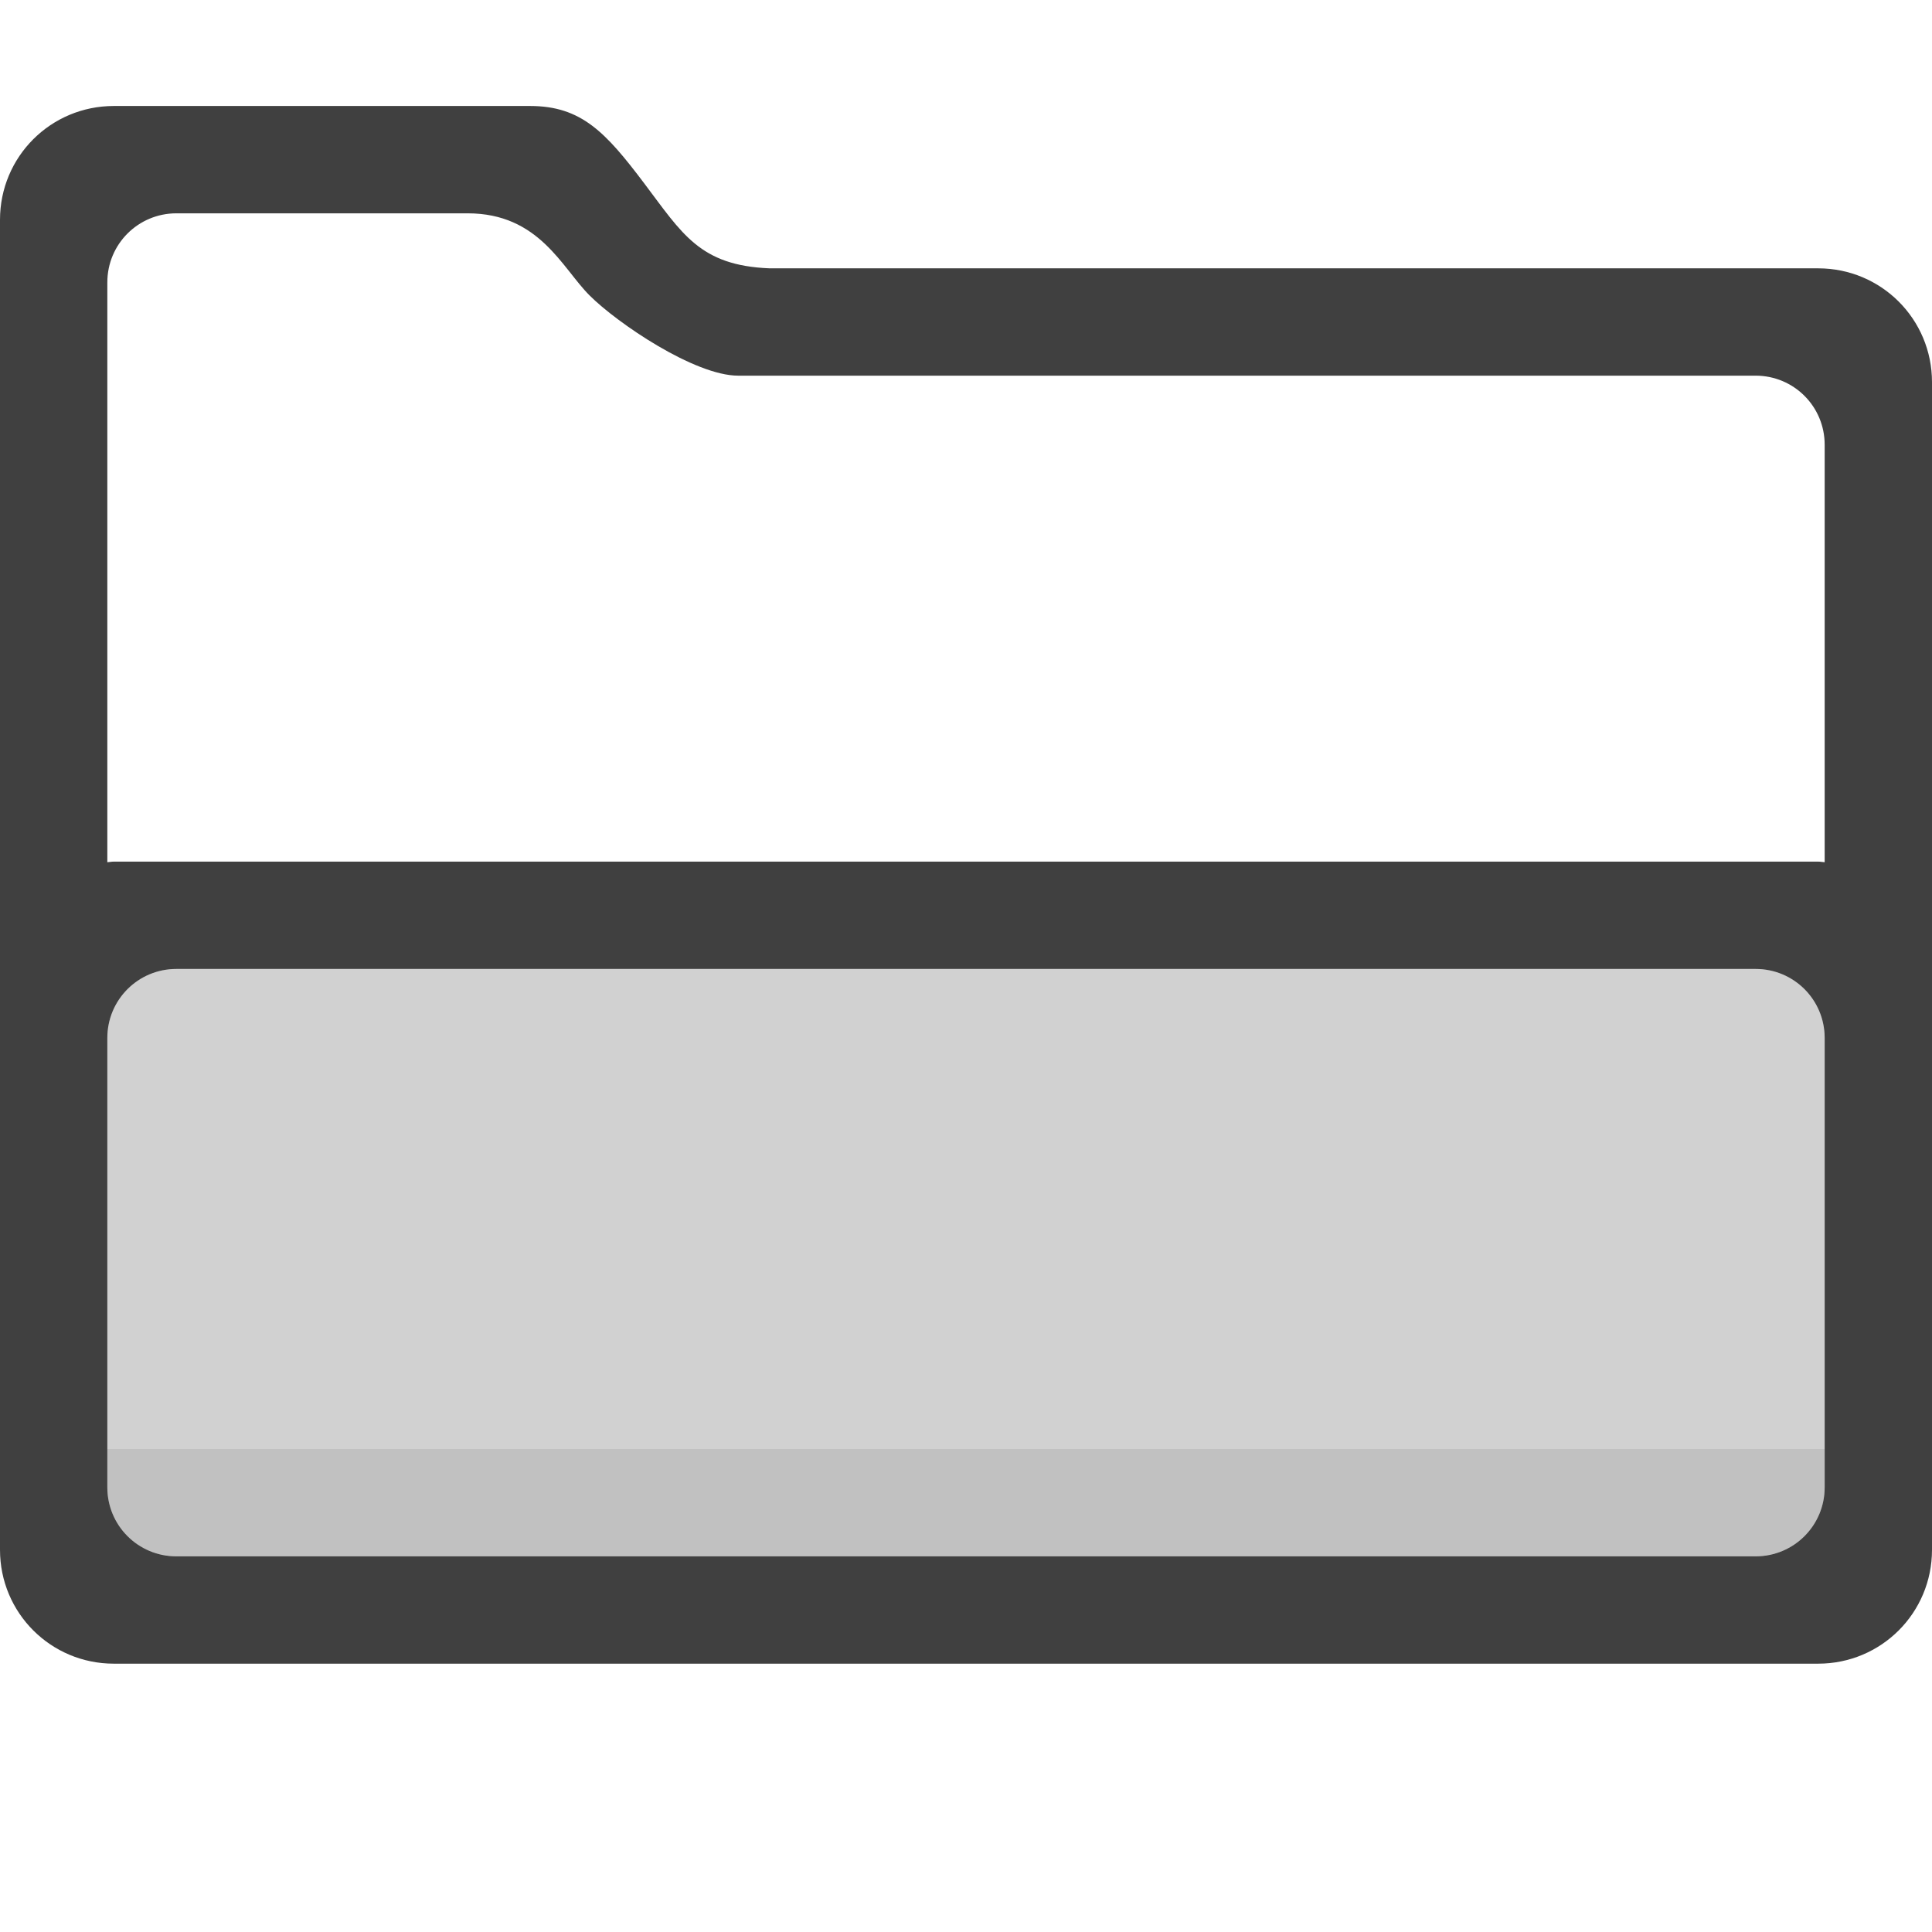
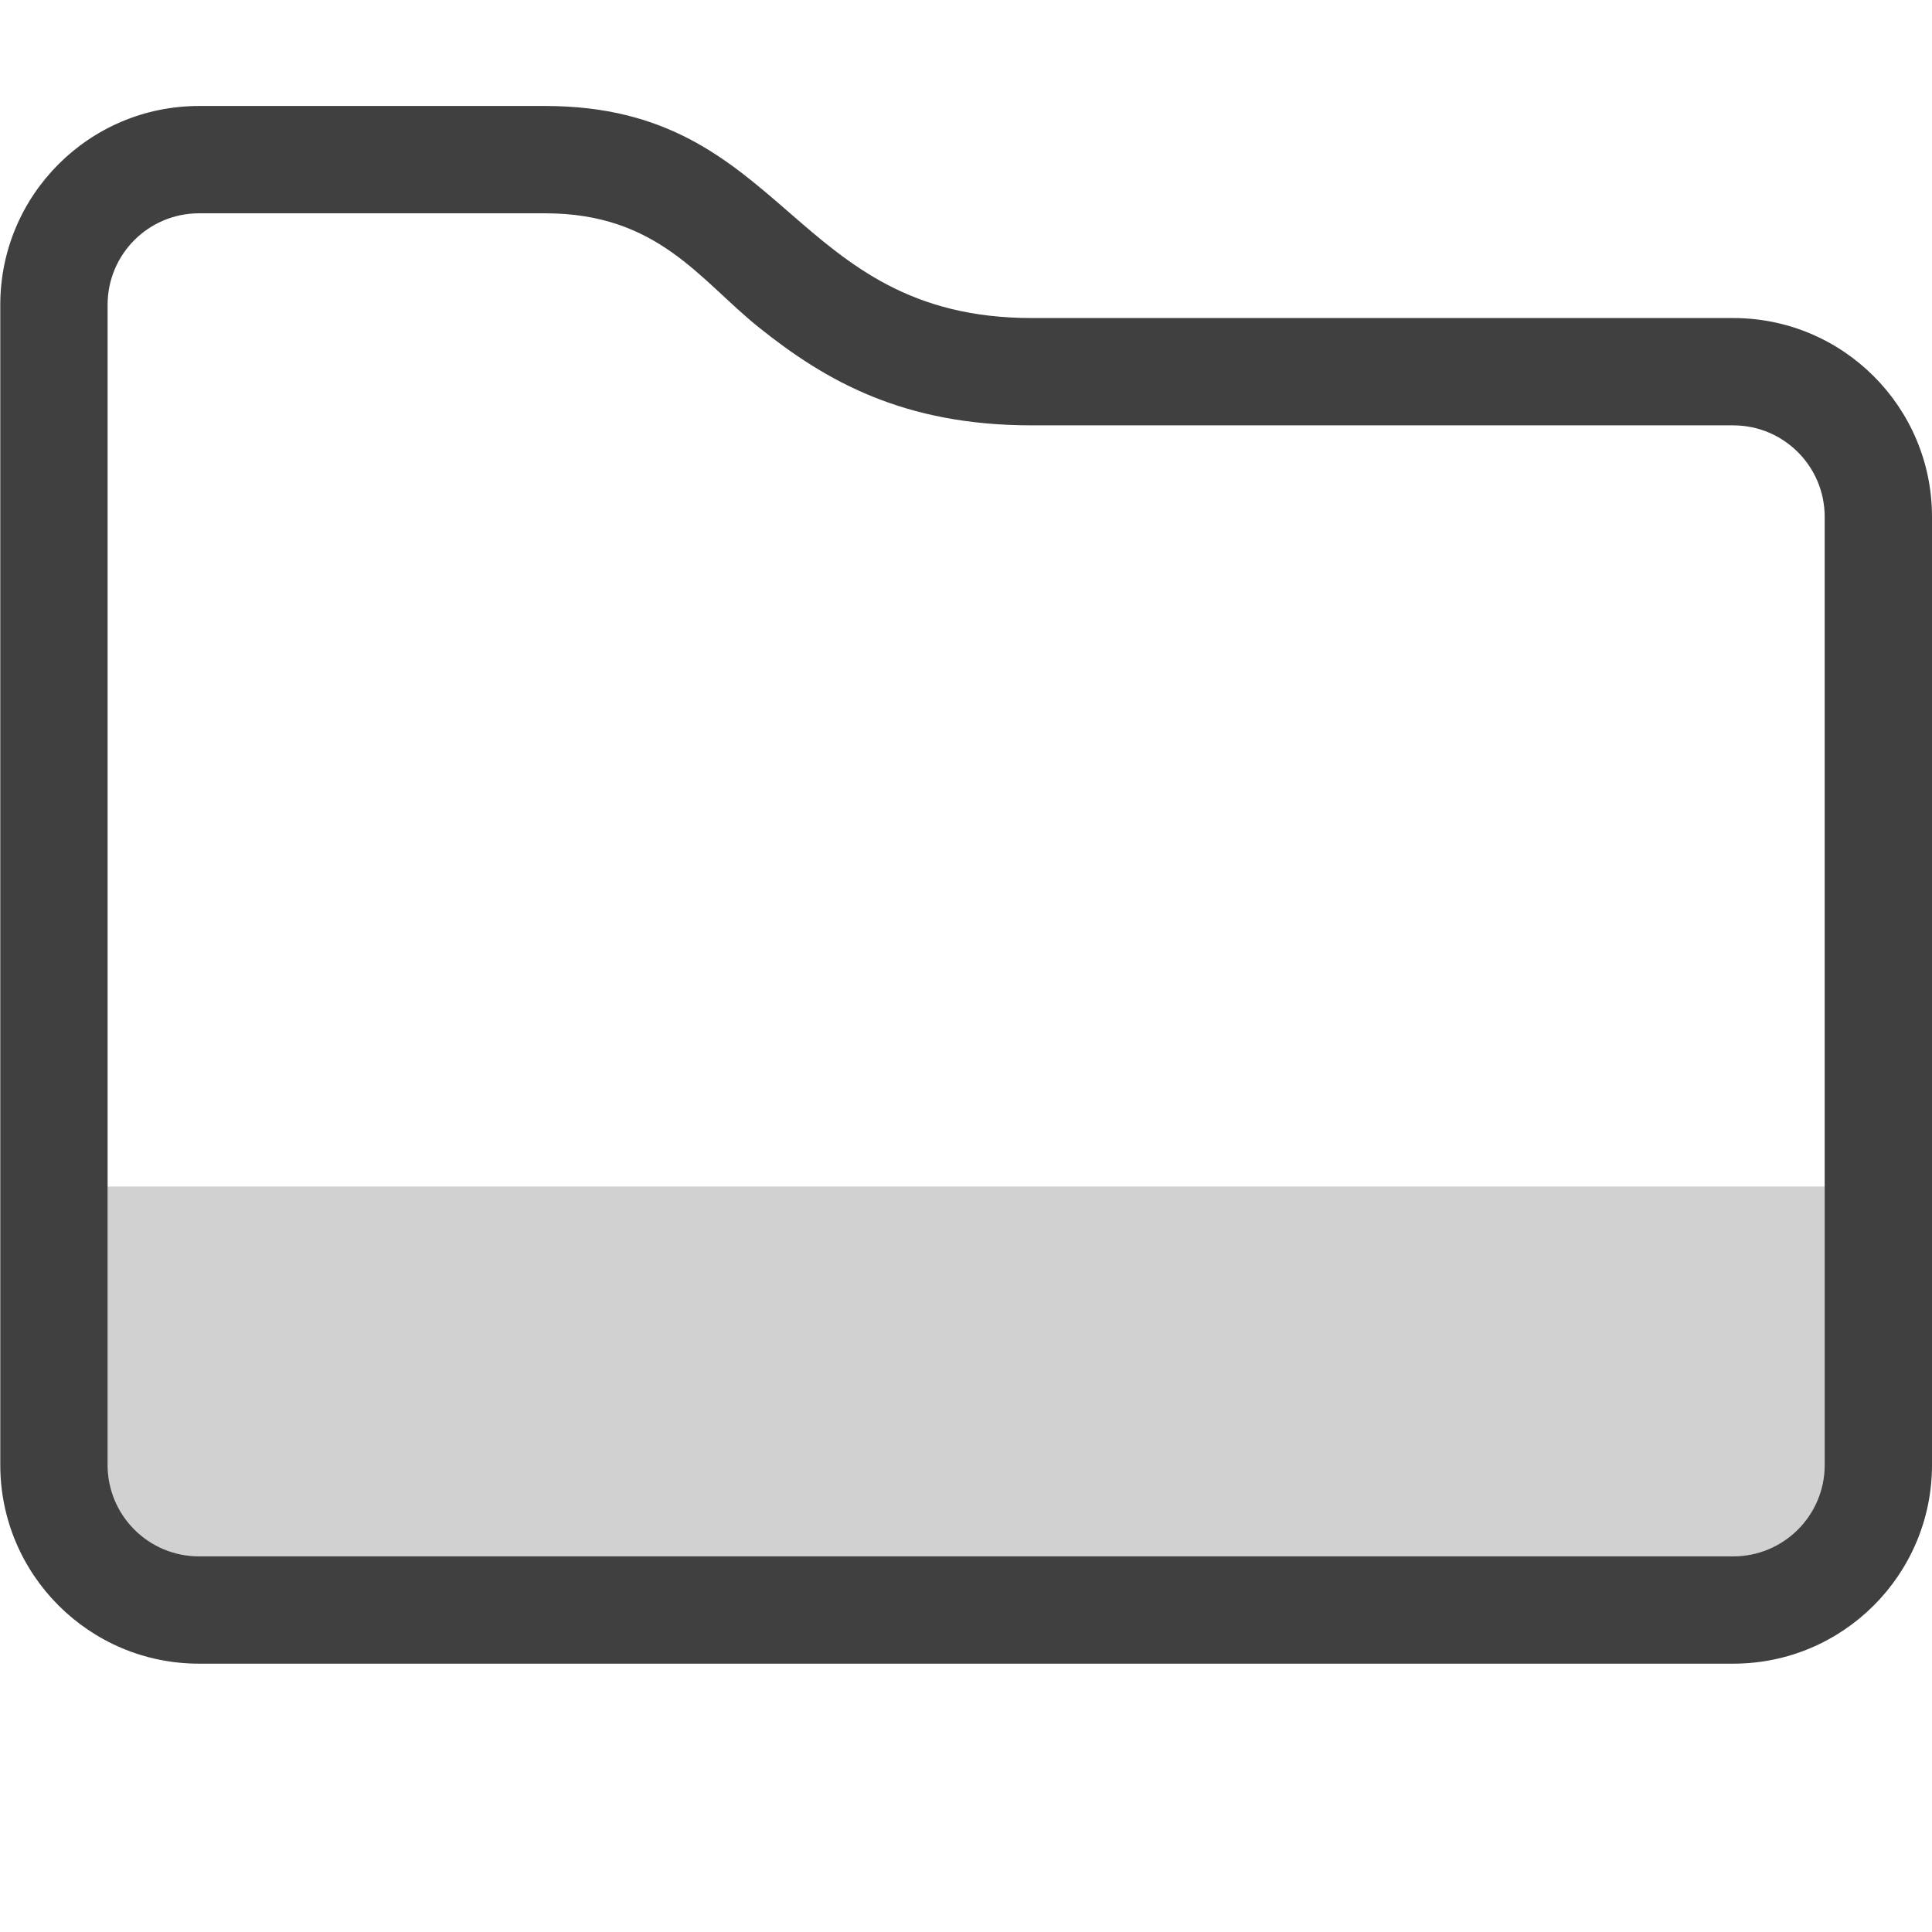
- <svg xmlns="http://www.w3.org/2000/svg" style="clip-rule:evenodd;fill-rule:evenodd;stroke-linejoin:round;stroke-miterlimit:1.414" viewBox="0 0 36 36">
-   <path d="m2.121 1.975c-1.175 0-2.121 0.945-2.121 2.121v24.783c0 1.175 0.946 2.121 2.121 2.121h31.758c1.175 0 2.121-0.946 2.121-2.121v-21.758c0-1.175-0.946-2.121-2.121-2.121h-19.537c-1.305-0.051-1.63-0.647-2.342-1.589-0.711-0.942-1.167-1.436-2.121-1.436h-7.758zm1.166 2h5.426c1.335 0 1.757 1.015 2.272 1.529 0.514 0.515 1.958 1.496 2.771 1.496h18.957c0.713 0 1.287 0.574 1.287 1.287v7.779c-0.041-2e-3 -0.08-0.011-0.121-0.011h-31.758c-0.041 0-0.08 9e-3 -0.121 0.011v-10.804c0-0.713 0.574-1.287 1.287-1.287zm0 14.08h29.426c0.713 0 1.287 0.574 1.287 1.287v8.371c0 0.713-0.574 1.287-1.287 1.287h-29.426c-0.713 0-1.287-0.574-1.287-1.287v-8.371c0-0.713 0.574-1.287 1.287-1.287z" style="fill-opacity:.75;fill-rule:nonzero" />
-   <path d="m3.287 18.055h29.426c0.713 0 1.287 0.574 1.287 1.287v8.371c0 0.713-0.574 1.287-1.287 1.287h-29.426c-0.713 0-1.287-0.574-1.287-1.287v-8.371c0-0.713 0.574-1.287 1.287-1.287z" style="fill-opacity:.18;fill-rule:nonzero" />
-   <path d="m2 27v0.713c0 0.713 0.574 1.287 1.287 1.287h29.426c0.713 0 1.287-0.574 1.287-1.287v-0.713h-32z" style="fill-opacity:.075;fill-rule:nonzero" />
+ <svg xmlns="http://www.w3.org/2000/svg" clip-rule="evenodd" fill-rule="evenodd" stroke-linejoin="round" stroke-miterlimit="2" viewBox="0 0 36 36">
+   <path transform="matrix(1.04321 0 0 1.07286 -1.55542 -2.2586)" d="m36 11.082v16.466c0 1.906-1.59 3.452-3.55 3.452h-27.404c-1.96 0-3.55-1.546-3.55-3.452v-20.15c0-1.906 1.59-3.452 3.55-3.452h6.186c4.331 0 4.36 3.683 8.691 3.683h12.527c1.96 0 3.55 1.546 3.55 3.453zm-1.917 0c0-.878-.731-1.589-1.633-1.589h-12.527c-2.295 0-3.682-.769-4.883-1.706-1.052-.821-1.797-1.977-3.808-1.977h-6.186c-.902 0-1.633.711-1.633 1.588v20.15c0 .877.731 1.588 1.633 1.588h27.404c.902 0 1.633-.711 1.633-1.588z" fill-opacity=".75" />
+   <path d="m2.005 22.11h31.995v5.186c0 .941-.763 1.704-1.704 1.704h-28.587c-.941 0-1.704-.763-1.704-1.704z" fill-opacity=".18" />
</svg>
